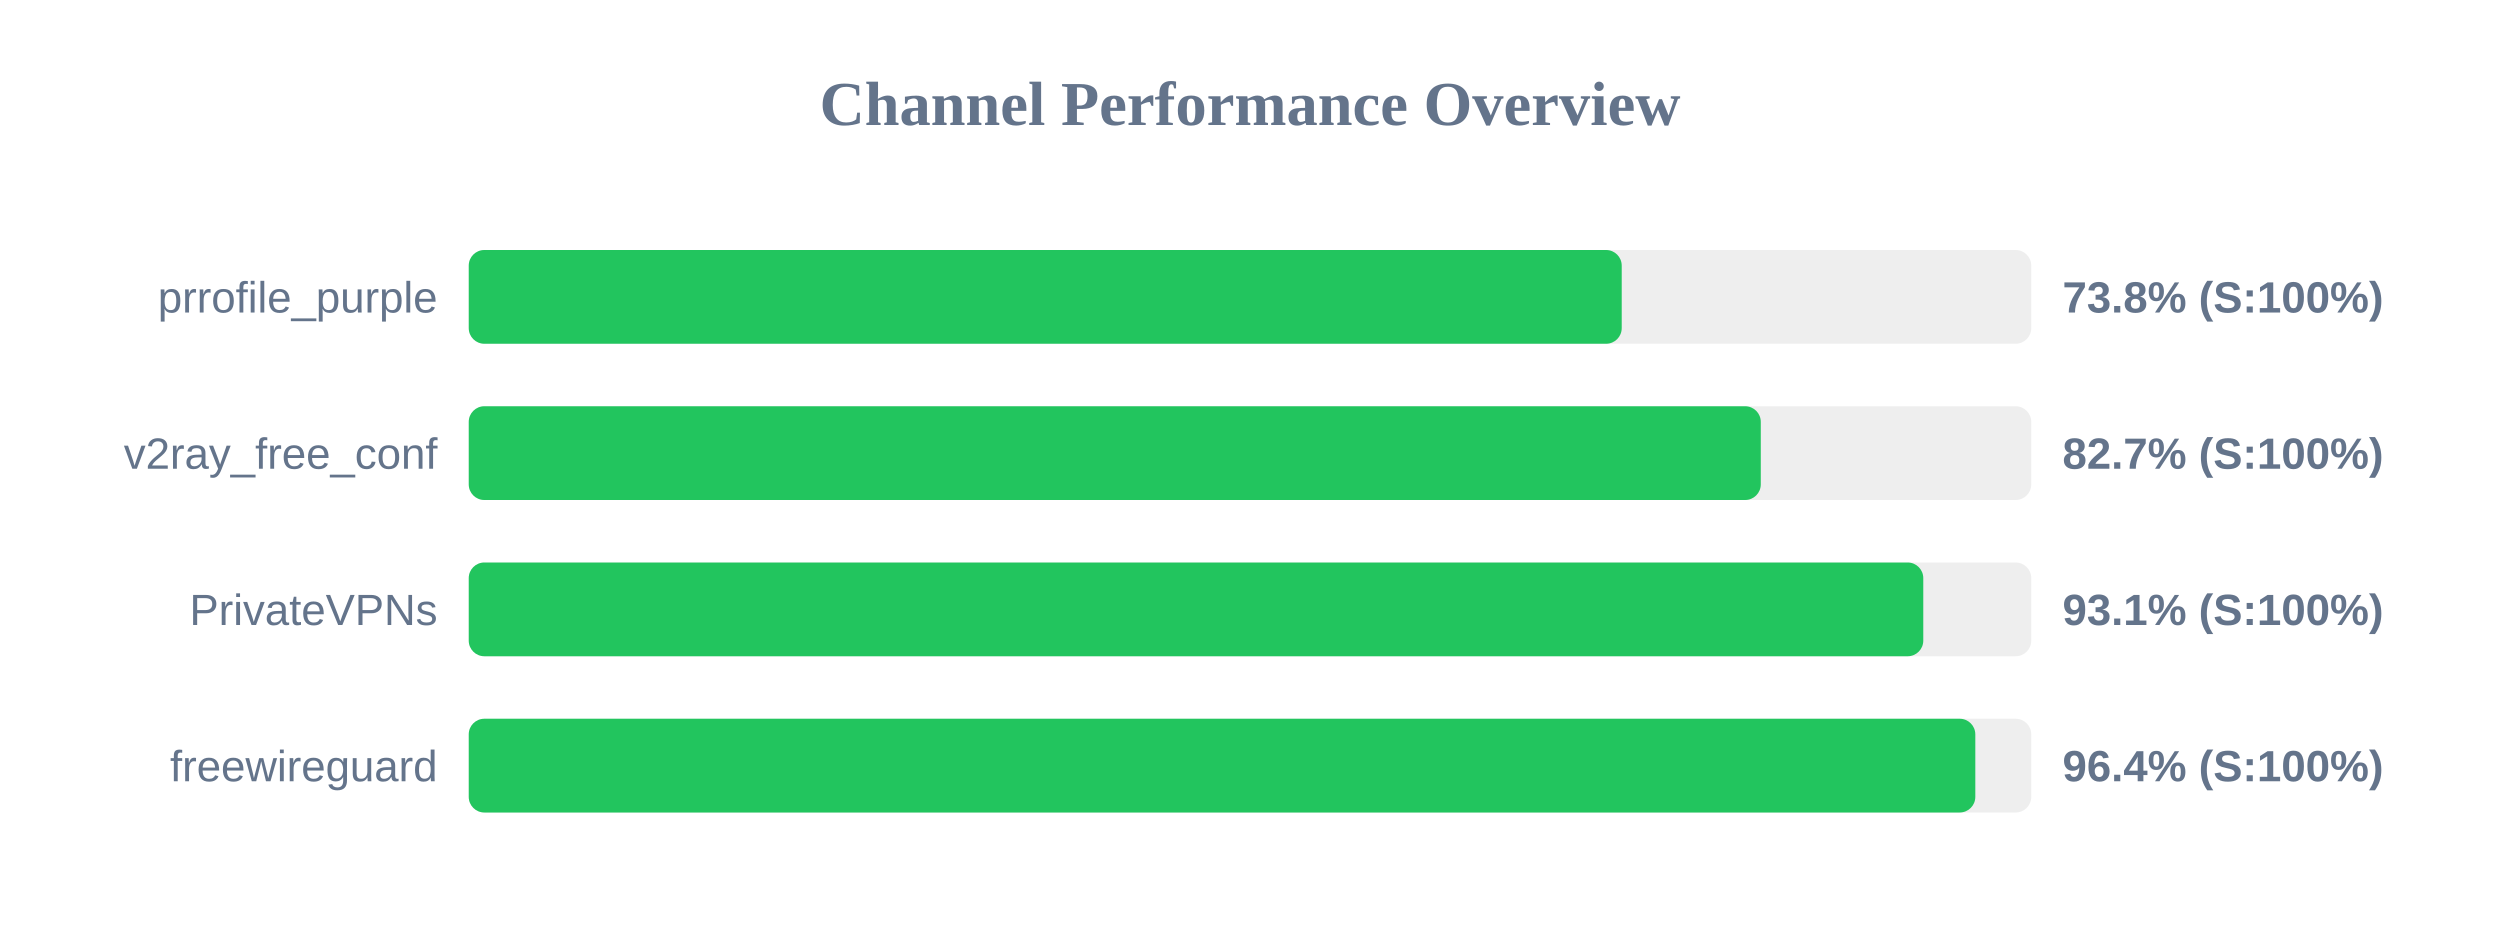
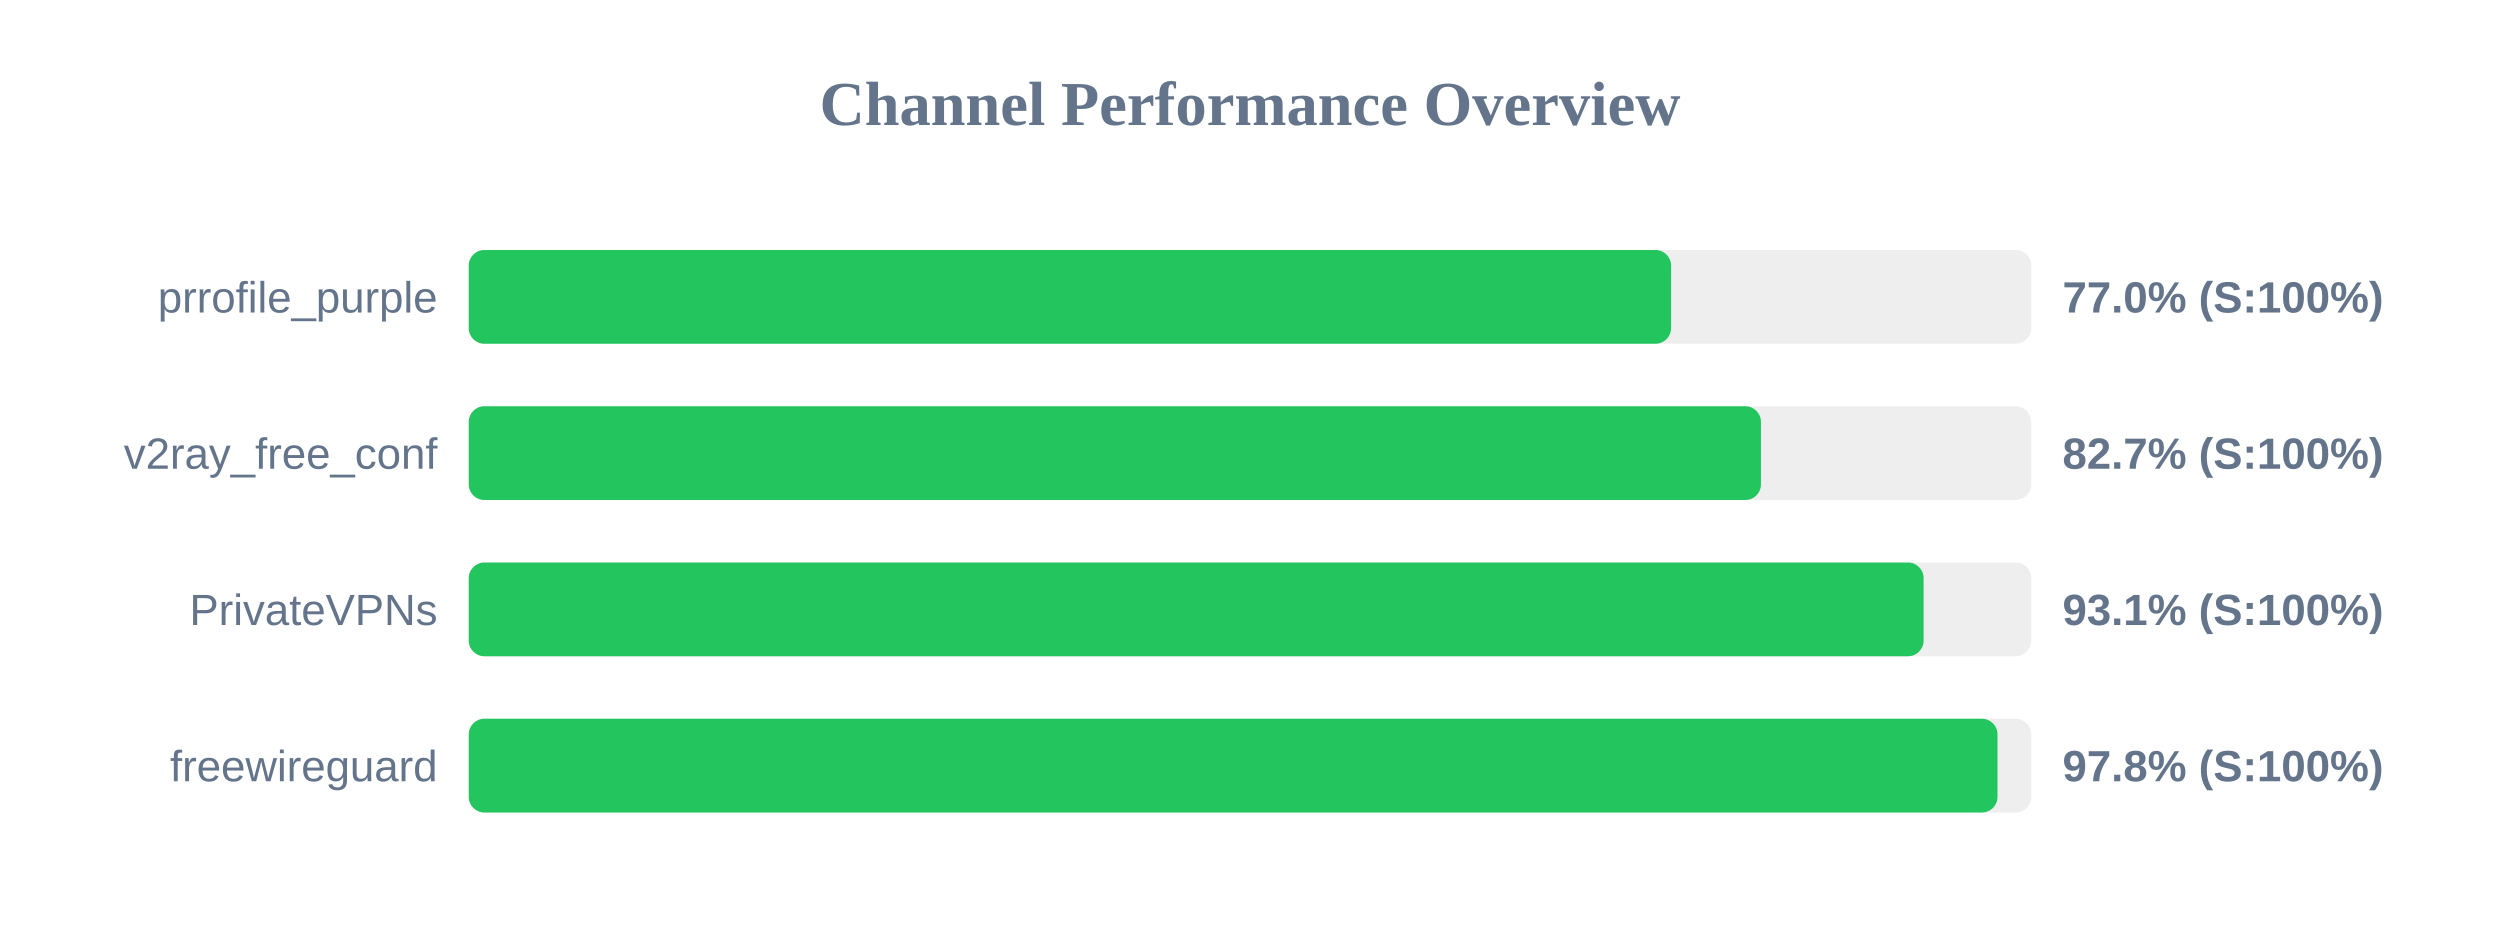
<svg xmlns="http://www.w3.org/2000/svg" width="800" height="300" version="1.1">
  <style>
        .row { font: 14px Arial; fill: #64748b; }
        .score { font: bold 14px Arial; fill: #64748b; }
    </style>
  <text x="400" y="40" text-anchor="middle" font-size="20px" font-weight="bold" fill="#64748b">Channel Performance Overview</text>
  <rect x="150" y="80" width="500" height="30" fill="#eee" rx="5" />
-   <rect x="150" y="80" width="368.95" height="30" fill="#22c55e" rx="5" />
+   <rect x="150" y="80" width="384.75" height="30" fill="#22c55e" rx="5" />
  <text x="140" y="100" text-anchor="end" class="row">prrofile_purple</text>
-   <text x="660" y="100" text-anchor="start" class="score">73.8% (S:100%)</text>
+   <text x="660" y="100" text-anchor="start" class="score">77.0% (S:100%)</text>
  <rect x="150" y="130" width="500" height="30" fill="#eee" rx="5" />
-   <rect x="150" y="130" width="413.45" height="30" fill="#22c55e" rx="5" />
+   <rect x="150" y="130" width="413.5" height="30" fill="#22c55e" rx="5" />
  <text x="140" y="150" text-anchor="end" class="row">v2ray_free_conf</text>
  <text x="660" y="150" text-anchor="start" class="score">82.7% (S:100%)</text>
  <rect x="150" y="180" width="500" height="30" fill="#eee" rx="5" />
-   <rect x="150" y="180" width="465.45" height="30" fill="#22c55e" rx="5" />
+   <rect x="150" y="180" width="465.55" height="30" fill="#22c55e" rx="5" />
  <text x="140" y="200" text-anchor="end" class="row">PrivateVPNs</text>
  <text x="660" y="200" text-anchor="start" class="score">93.1% (S:100%)</text>
  <rect x="150" y="230" width="500" height="30" fill="#eee" rx="5" />
-   <rect x="150" y="230" width="482.1" height="30" fill="#22c55e" rx="5" />
+   <rect x="150" y="230" width="489.2" height="30" fill="#22c55e" rx="5" />
  <text x="140" y="250" text-anchor="end" class="row">freewireguard</text>
-   <text x="660" y="250" text-anchor="start" class="score">96.4% (S:100%)</text>
+   <text x="660" y="250" text-anchor="start" class="score">97.8% (S:100%)</text>
</svg>
